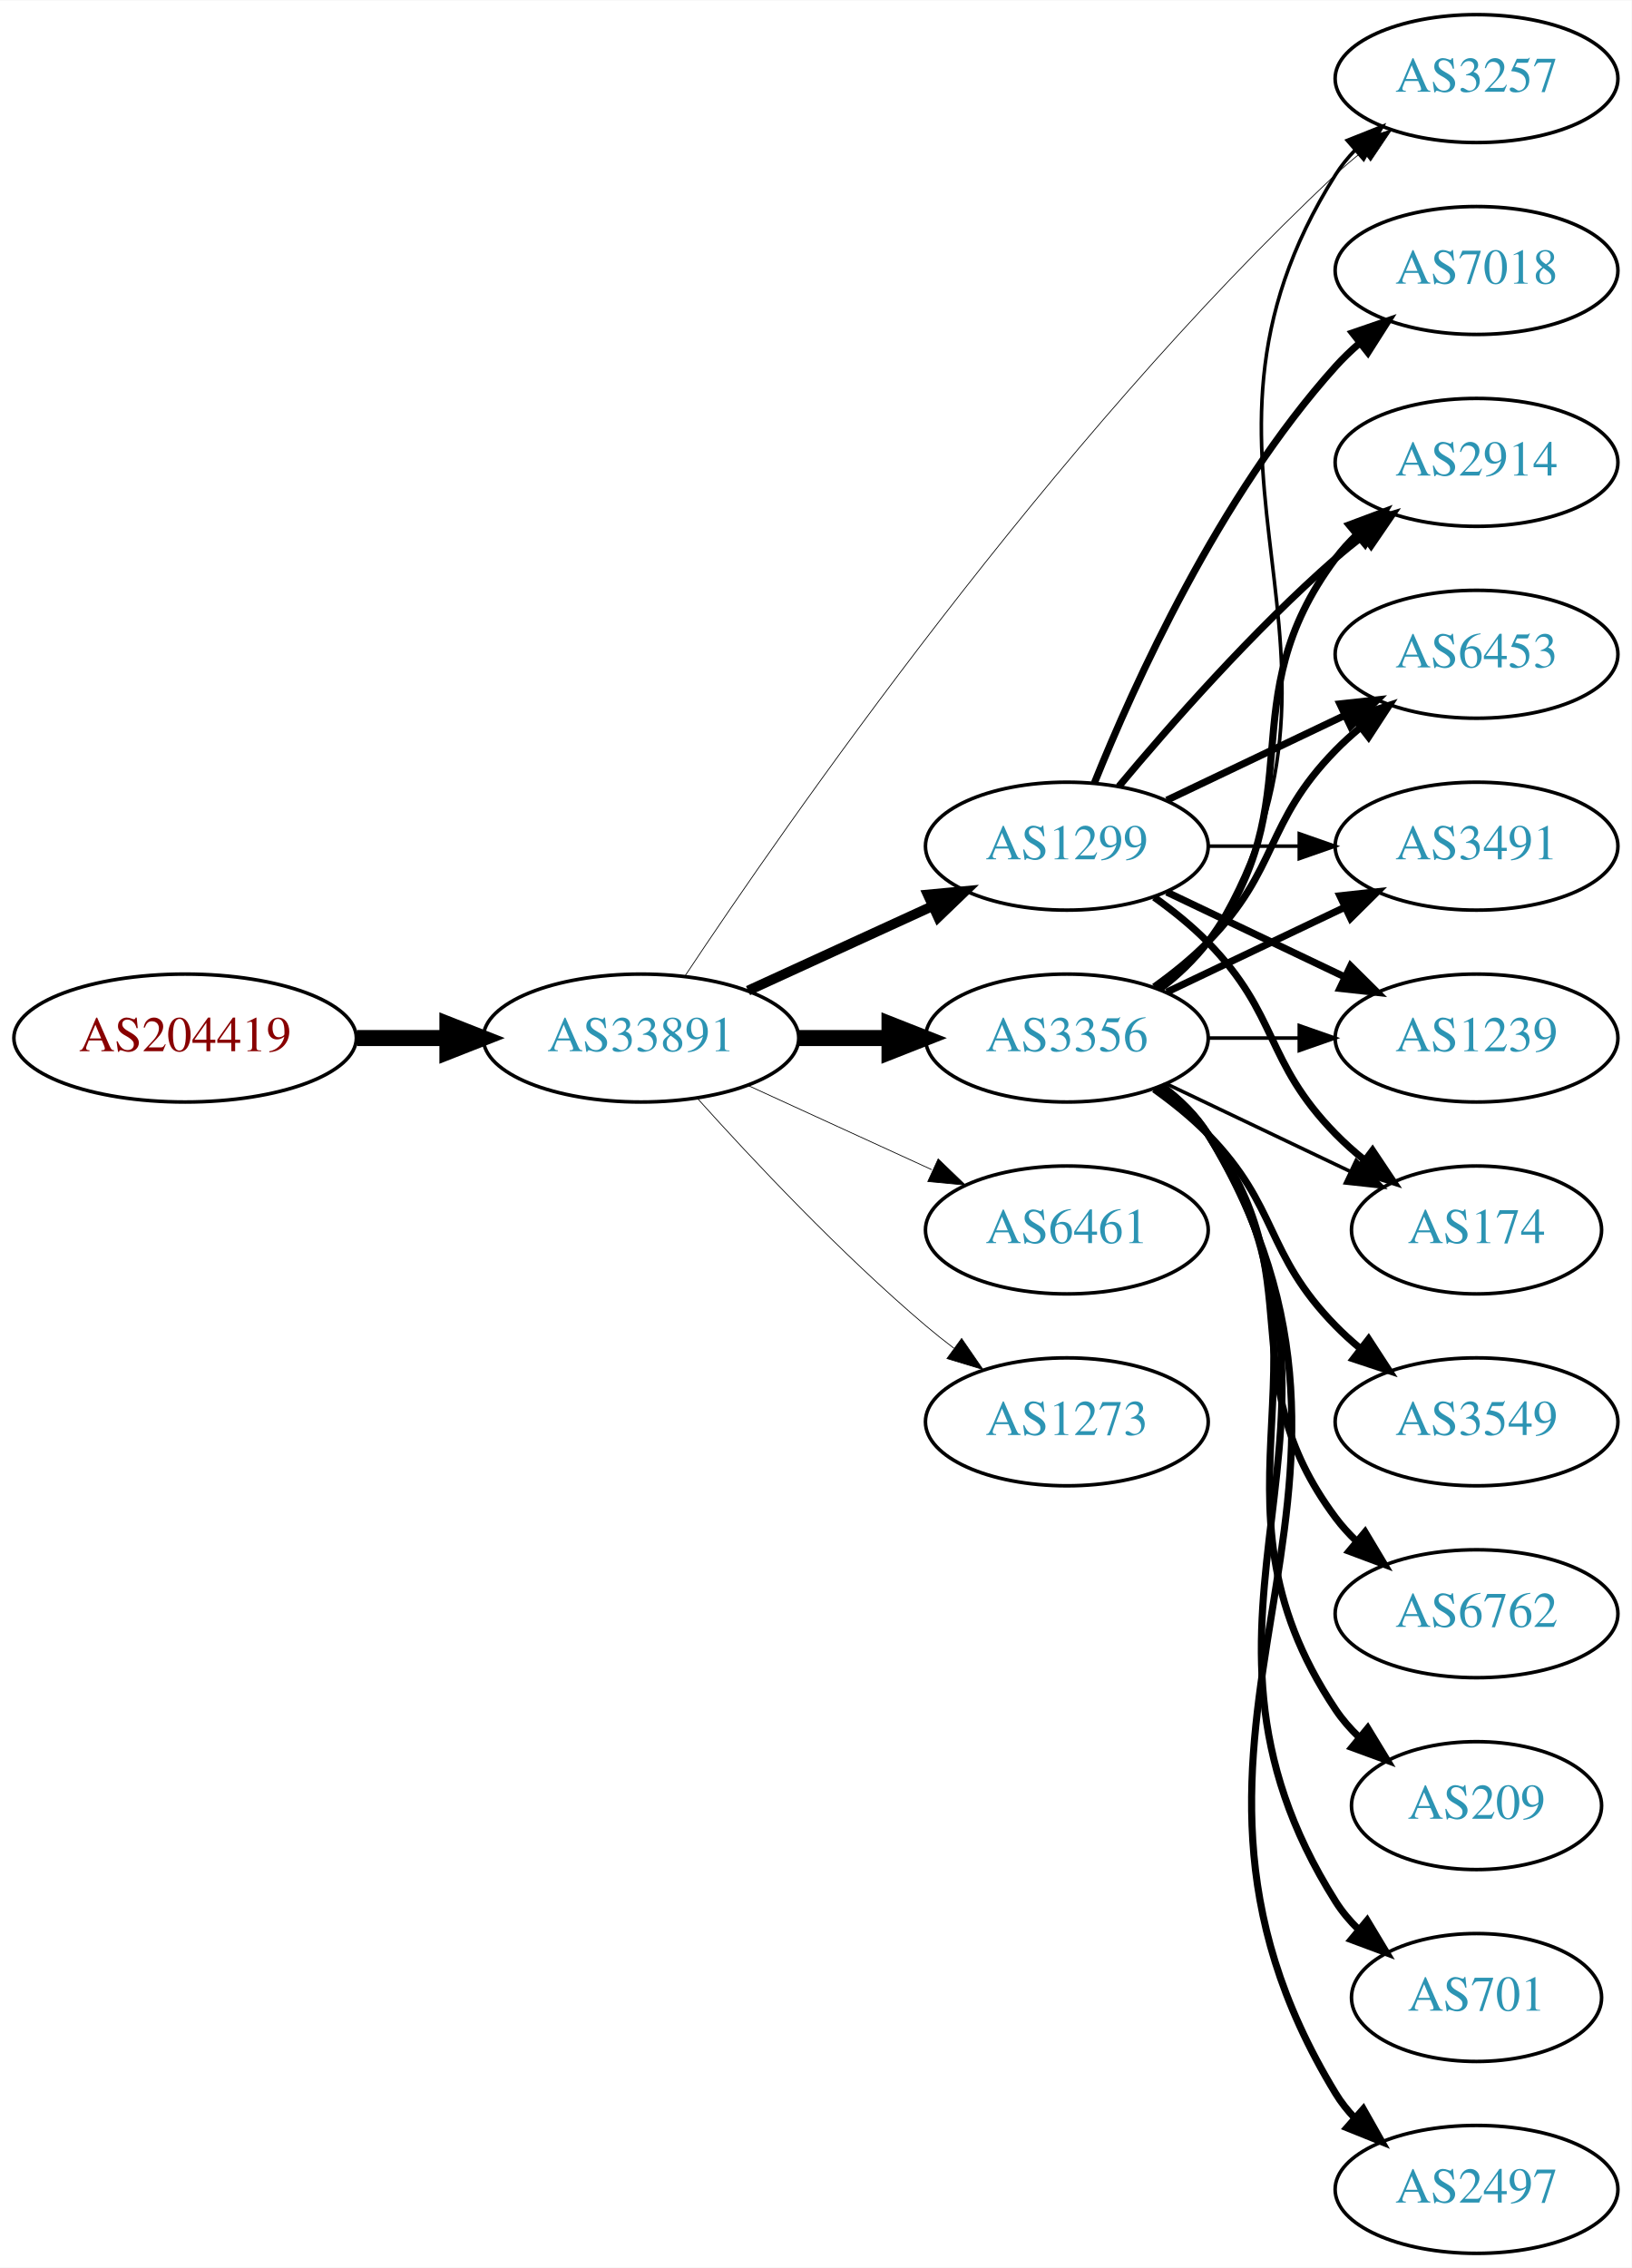
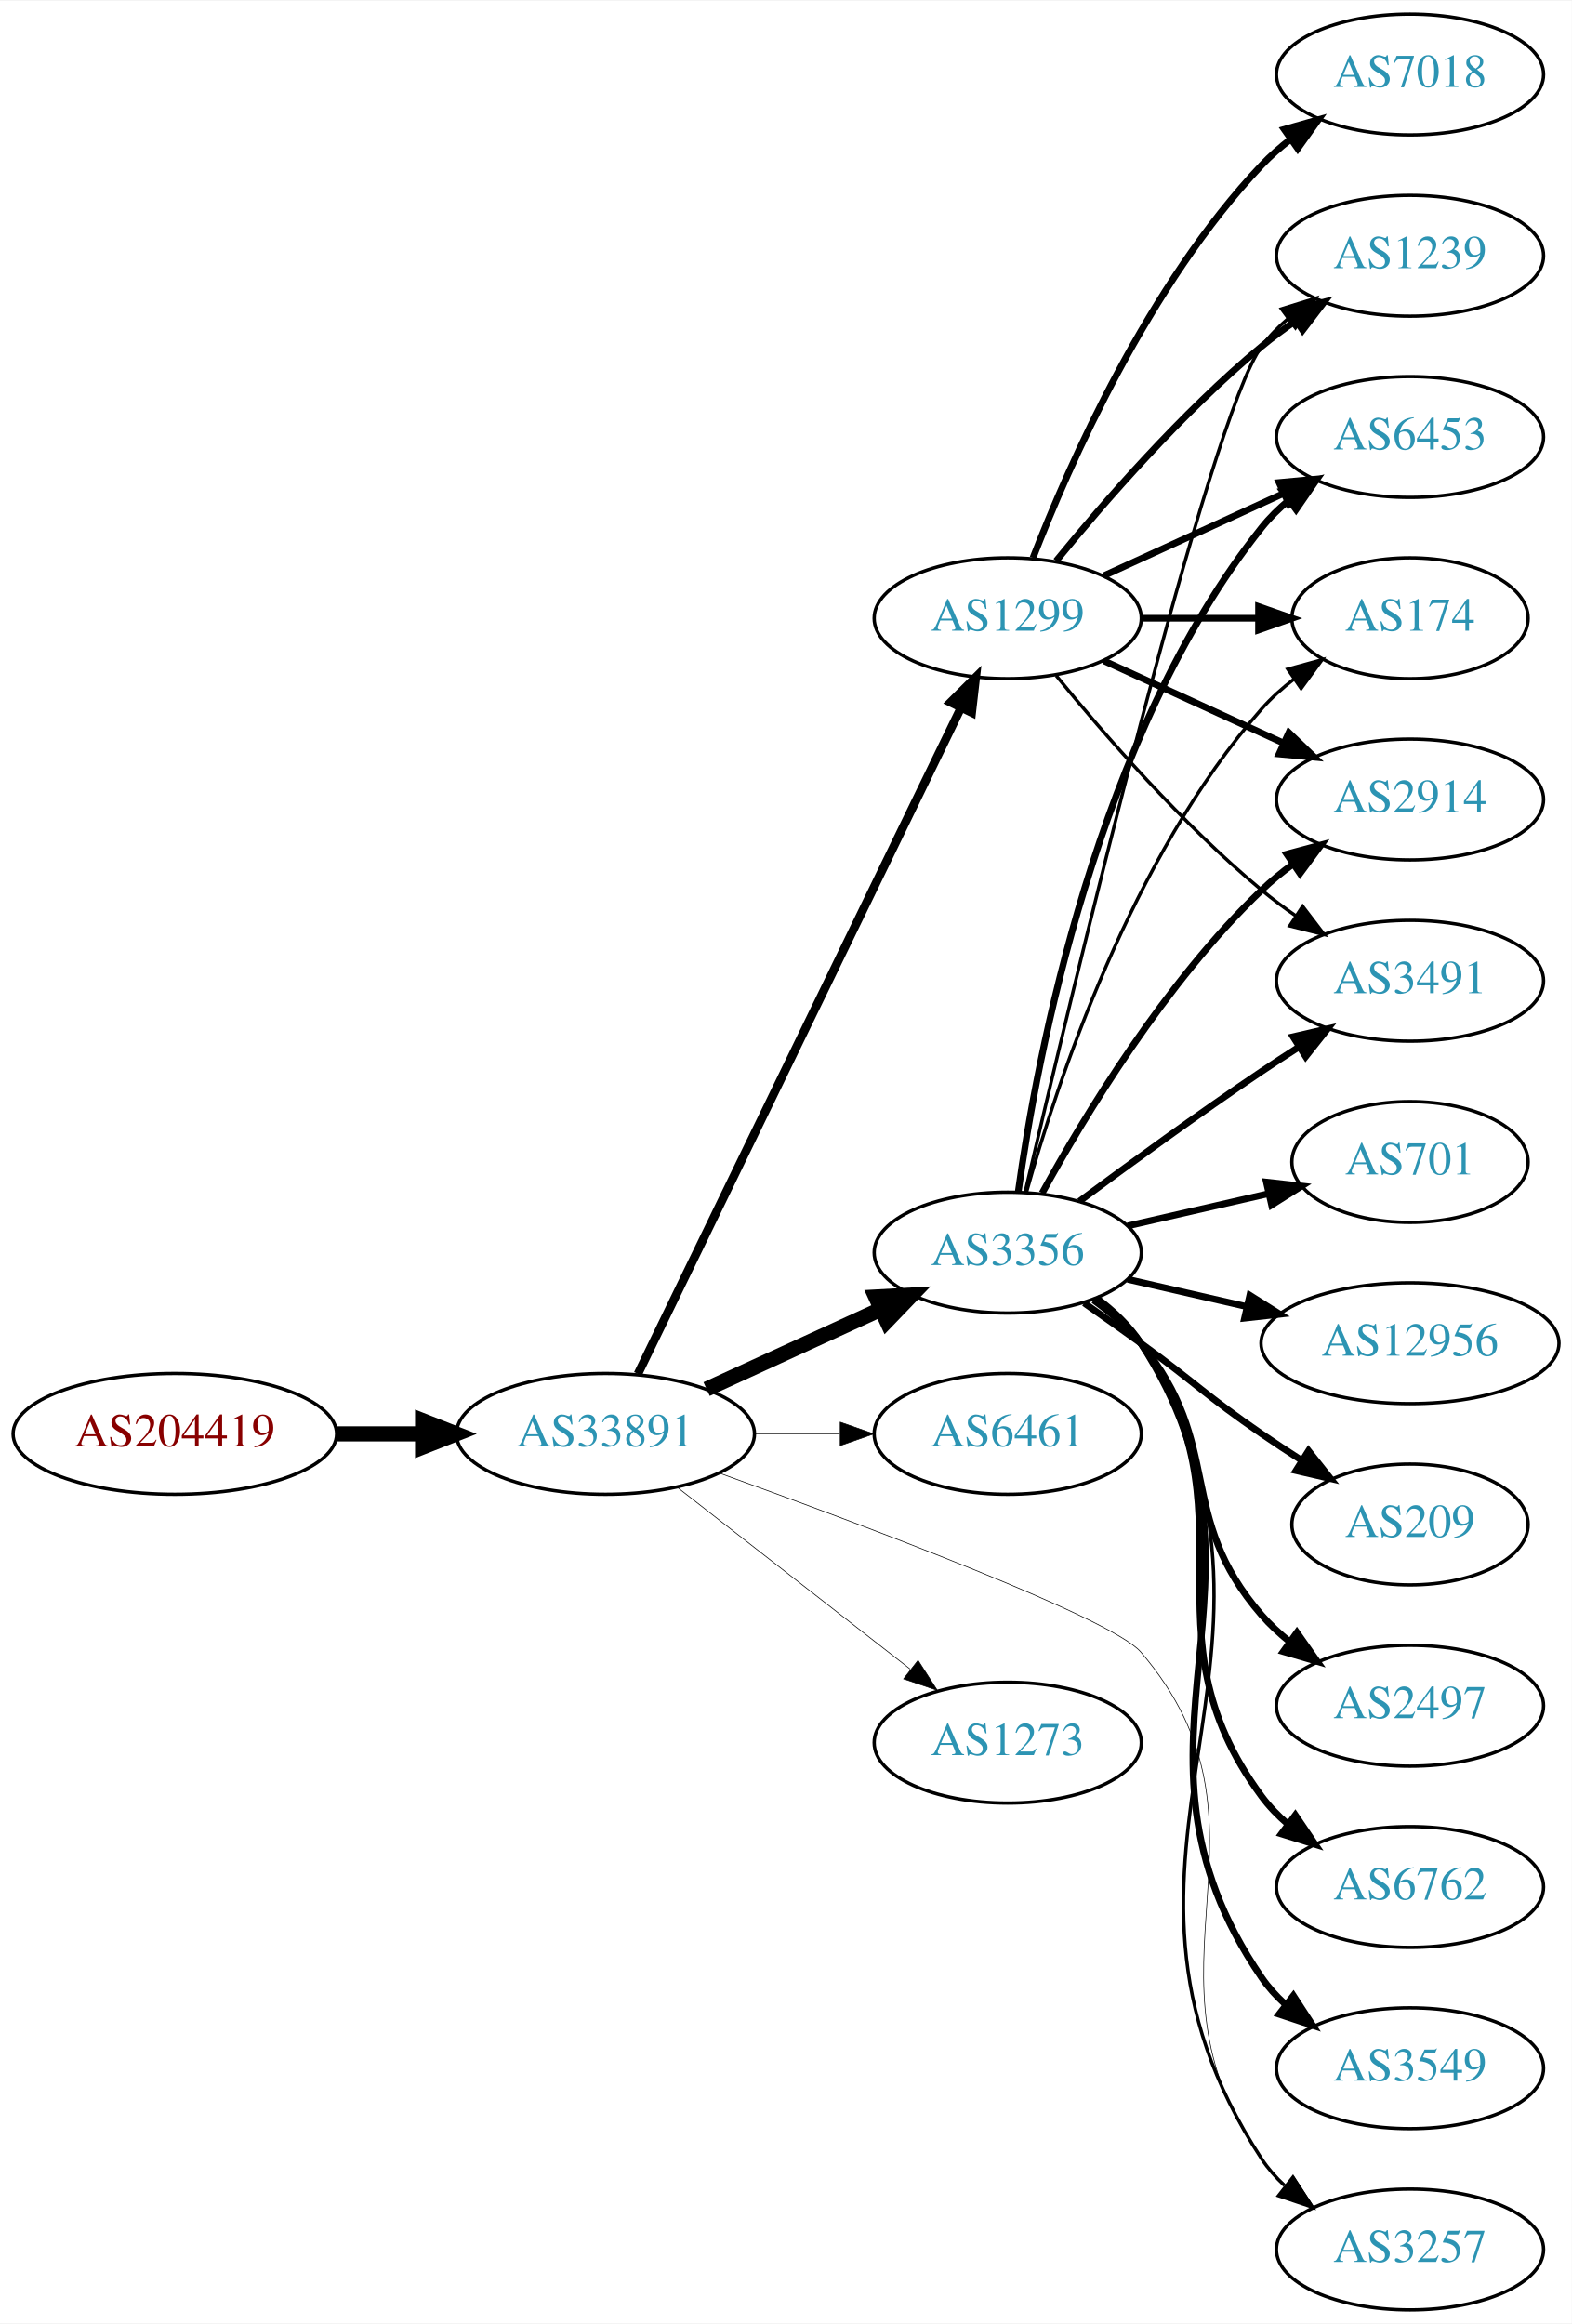
- <svg xmlns="http://www.w3.org/2000/svg" xmlns:xlink="http://www.w3.org/1999/xlink" width="459pt" height="638pt" viewBox="0.00 0.00 459.17 638.00">
-   <g id="graph0" class="graph" transform="scale(1 1) rotate(0) translate(4 634)">
-     <polygon fill="white" stroke="none" points="-4,4 -4,-634 455.17,-634 455.17,4 -4,4" />
+ <svg xmlns="http://www.w3.org/2000/svg" xmlns:xlink="http://www.w3.org/1999/xlink" width="468pt" height="692pt" viewBox="0.00 0.00 468.27 692.00">
+   <g id="graph0" class="graph" transform="scale(1 1) rotate(0) translate(4 688)">
+     <polygon fill="white" stroke="none" points="-4,4 -4,-688 464.269,-688 464.269,4 -4,4" />
    <g id="node1" class="node">
      <g id="a_node1">
        <a xlink:href="/asn/204419" xlink:title="AS204419 ~ Smart-Connect [AT]">
-           <ellipse fill="#ffffff" stroke="black" cx="48.096" cy="-342" rx="48.192" ry="18" />
-           <text text-anchor="middle" x="48.096" y="-338.3" font-family="Times,serif" font-size="14.00" fill="#880000">AS204419</text>
+           <ellipse fill="#ffffff" stroke="black" cx="48.096" cy="-261" rx="48.192" ry="18" />
+           <text text-anchor="middle" x="48.096" y="-257.3" font-family="Times,serif" font-size="14.00" fill="#880000">AS204419</text>
        </a>
      </g>
    </g>
    <g id="node2" class="node">
      <g id="a_node2">
        <a xlink:href="/asn/33891" xlink:title="AS33891 ~ CORE-BACKBONE GMBH GLOBAL NETWORK [DE]">
-           <ellipse fill="#ffffff" stroke="black" cx="176.388" cy="-342" rx="44.393" ry="18" />
-           <text text-anchor="middle" x="176.388" y="-338.3" font-family="Times,serif" font-size="14.00" fill="#2c94b3">AS33891</text>
+           <ellipse fill="#ffffff" stroke="black" cx="176.388" cy="-261" rx="44.393" ry="18" />
+           <text text-anchor="middle" x="176.388" y="-257.3" font-family="Times,serif" font-size="14.00" fill="#2c94b3">AS33891</text>
        </a>
      </g>
    </g>
    <g id="edge1" class="edge">
-       <path fill="none" stroke="black" stroke-width="4.5" d="M96.481,-342C104.742,-342 113.386,-342 121.799,-342" />
-       <polygon fill="black" stroke="black" stroke-width="4.5" points="121.904,-345.938 131.904,-342 121.904,-338.063 121.904,-345.938" />
+       <path fill="none" stroke="black" stroke-width="4.5" d="M96.481,-261C104.742,-261 113.386,-261 121.799,-261" />
+       <polygon fill="black" stroke="black" stroke-width="4.5" points="121.904,-264.938 131.904,-261 121.904,-257.063 121.904,-264.938" />
    </g>
    <g id="node3" class="node">
      <g id="a_node3">
-         <a xlink:href="/asn/3257" xlink:title="AS3257 ~ GTT [DE]">
-           <ellipse fill="#ffffff" stroke="black" cx="411.523" cy="-612" rx="39.794" ry="18" />
-           <text text-anchor="middle" x="411.523" y="-608.3" font-family="Times,serif" font-size="14.00" fill="#2c94b3">AS3257</text>
+         <a xlink:href="/asn/1299" xlink:title="AS1299 ~ Telia Carrier [EU]">
+           <ellipse fill="#ffffff" stroke="black" cx="296.23" cy="-504" rx="39.794" ry="18" />
+           <text text-anchor="middle" x="296.23" y="-500.3" font-family="Times,serif" font-size="14.00" fill="#2c94b3">AS1299</text>
        </a>
      </g>
    </g>
    <g id="edge2" class="edge">
-       <path fill="none" stroke="black" stroke-width="0.214" d="M188.857,-359.601C216.808,-401.684 292.024,-510.187 371.877,-585 374.266,-587.238 376.852,-589.436 379.515,-591.552" />
-       <polygon fill="black" stroke="black" stroke-width="0.214" points="377.511,-594.424 387.616,-597.61 381.703,-588.818 377.511,-594.424" />
+       <path fill="none" stroke="black" stroke-width="2.543" d="M186.053,-278.868C206.533,-321.101 258.021,-427.272 282.247,-477.227" />
+       <polygon fill="black" stroke="black" stroke-width="2.543" points="279.198,-478.963 286.711,-486.433 285.497,-475.908 279.198,-478.963" />
    </g>
    <g id="node4" class="node">
      <g id="a_node4">
-         <a xlink:href="/asn/1299" xlink:title="AS1299 ~ Telia Carrier [EU]">
-           <ellipse fill="#ffffff" stroke="black" cx="296.23" cy="-396" rx="39.794" ry="18" />
-           <text text-anchor="middle" x="296.23" y="-392.3" font-family="Times,serif" font-size="14.00" fill="#2c94b3">AS1299</text>
+         <a xlink:href="/asn/3356" xlink:title="AS3356 ~ Level 3 Parent, LLC [US]">
+           <ellipse fill="#ffffff" stroke="black" cx="296.23" cy="-315" rx="39.794" ry="18" />
+           <text text-anchor="middle" x="296.23" y="-311.3" font-family="Times,serif" font-size="14.00" fill="#2c94b3">AS3356</text>
        </a>
      </g>
    </g>
    <g id="edge3" class="edge">
-       <path fill="none" stroke="black" stroke-width="2.786" d="M206.517,-355.348C222.128,-362.502 241.526,-371.391 258.198,-379.03" />
-       <polygon fill="black" stroke="black" stroke-width="2.786" points="257.101,-382.378 267.65,-383.362 260.017,-376.014 257.101,-382.378" />
+       <path fill="none" stroke="black" stroke-width="4.5" d="M206.517,-274.348C222.128,-281.502 241.526,-290.391 258.198,-298.03" />
+       <polygon fill="black" stroke="black" stroke-width="4.5" points="256.919,-301.775 267.65,-302.362 260.199,-294.616 256.919,-301.775" />
    </g>
    <g id="node5" class="node">
      <g id="a_node5">
-         <a xlink:href="/asn/3356" xlink:title="AS3356 ~ Level 3 Parent, LLC [US]">
-           <ellipse fill="#ffffff" stroke="black" cx="296.23" cy="-342" rx="39.794" ry="18" />
-           <text text-anchor="middle" x="296.23" y="-338.3" font-family="Times,serif" font-size="14.00" fill="#2c94b3">AS3356</text>
+         <a xlink:href="/asn/6461" xlink:title="AS6461 ~ Zayo Bandwidth [US]">
+           <ellipse fill="#ffffff" stroke="black" cx="296.23" cy="-261" rx="39.794" ry="18" />
+           <text text-anchor="middle" x="296.23" y="-257.3" font-family="Times,serif" font-size="14.00" fill="#2c94b3">AS6461</text>
        </a>
      </g>
    </g>
    <g id="edge4" class="edge">
-       <path fill="none" stroke="black" stroke-width="4.5" d="M220.599,-342C228.911,-342 237.674,-342 246.156,-342" />
-       <polygon fill="black" stroke="black" stroke-width="4.5" points="246.315,-345.938 256.315,-342 246.315,-338.063 246.315,-345.938" />
+       <path fill="none" stroke="black" stroke-width="0.196" d="M220.599,-261C228.911,-261 237.674,-261 246.156,-261" />
+       <polygon fill="black" stroke="black" stroke-width="0.196" points="246.315,-264.5 256.315,-261 246.315,-257.5 246.315,-264.5" />
    </g>
    <g id="node6" class="node">
      <g id="a_node6">
-         <a xlink:href="/asn/6461" xlink:title="AS6461 ~ Zayo Bandwidth [US]">
-           <ellipse fill="#ffffff" stroke="black" cx="296.23" cy="-288" rx="39.794" ry="18" />
-           <text text-anchor="middle" x="296.23" y="-284.3" font-family="Times,serif" font-size="14.00" fill="#2c94b3">AS6461</text>
+         <a xlink:href="/asn/3257" xlink:title="AS3257 ~ GTT [DE]">
+           <ellipse fill="#ffffff" stroke="black" cx="416.073" cy="-18" rx="39.794" ry="18" />
+           <text text-anchor="middle" x="416.073" y="-14.3" font-family="Times,serif" font-size="14.00" fill="#2c94b3">AS3257</text>
        </a>
      </g>
    </g>
    <g id="edge5" class="edge">
-       <path fill="none" stroke="black" stroke-width="0.214" d="M206.517,-328.652C222.128,-321.498 241.526,-312.609 258.198,-304.97" />
-       <polygon fill="black" stroke="black" stroke-width="0.214" points="260.017,-307.986 267.65,-300.638 257.101,-301.622 260.017,-307.986" />
+       <path fill="none" stroke="black" stroke-width="0.196" d="M210.165,-249.375C254.01,-233.552 327.272,-206.055 335.877,-196 380.734,-143.581 331.616,-101.027 371.877,-45 373.889,-42.199 376.291,-39.625 378.917,-37.273" />
+       <polygon fill="black" stroke="black" stroke-width="0.196" points="381.47,-39.729 387.302,-30.883 377.227,-34.161 381.47,-39.729" />
    </g>
    <g id="node7" class="node">
      <g id="a_node7">
        <a xlink:href="/asn/1273" xlink:title="AS1273 ~ Vodafone Group PLC [EU]">
-           <ellipse fill="#ffffff" stroke="black" cx="296.23" cy="-234" rx="39.794" ry="18" />
-           <text text-anchor="middle" x="296.23" y="-230.3" font-family="Times,serif" font-size="14.00" fill="#2c94b3">AS1273</text>
+           <ellipse fill="#ffffff" stroke="black" cx="296.23" cy="-169" rx="39.794" ry="18" />
+           <text text-anchor="middle" x="296.23" y="-165.3" font-family="Times,serif" font-size="14.00" fill="#2c94b3">AS1273</text>
        </a>
      </g>
    </g>
    <g id="edge6" class="edge">
-       <path fill="none" stroke="black" stroke-width="0.214" d="M192.32,-324.956C207.646,-307.903 232.582,-281.35 256.584,-261 259.081,-258.883 261.741,-256.768 264.453,-254.707" />
-       <polygon fill="black" stroke="black" stroke-width="0.214" points="266.619,-257.459 272.629,-248.734 262.489,-251.806 266.619,-257.459" />
+       <path fill="none" stroke="black" stroke-width="0.196" d="M197.645,-245.185C216.817,-230.218 245.765,-207.617 267.158,-190.916" />
+       <polygon fill="black" stroke="black" stroke-width="0.196" points="269.508,-193.522 275.237,-184.609 265.2,-188.004 269.508,-193.522" />
    </g>
    <g id="node8" class="node">
      <g id="a_node8">
-         <a xlink:href="/asn/7018" xlink:title="AS7018 ~ AT&amp;T Services, Inc. [US]">
-           <ellipse fill="#ffffff" stroke="black" cx="411.523" cy="-558" rx="39.794" ry="18" />
-           <text text-anchor="middle" x="411.523" y="-554.3" font-family="Times,serif" font-size="14.00" fill="#2c94b3">AS7018</text>
+         <a xlink:href="/asn/1239" xlink:title="AS1239 ~ Sprint [US]">
+           <ellipse fill="#ffffff" stroke="black" cx="416.073" cy="-612" rx="39.794" ry="18" />
+           <text text-anchor="middle" x="416.073" y="-608.3" font-family="Times,serif" font-size="14.00" fill="#2c94b3">AS1239</text>
        </a>
      </g>
    </g>
    <g id="edge7" class="edge">
-       <path fill="none" stroke="black" stroke-width="2" d="M303.978,-413.787C315.029,-441.243 339.082,-494.578 371.877,-531 373.879,-533.224 376.098,-535.363 378.43,-537.397" />
-       <polygon fill="black" stroke="black" stroke-width="2" points="376.628,-540.433 386.649,-543.873 380.961,-534.935 376.628,-540.433" />
+       <path fill="none" stroke="black" stroke-width="2" d="M310.649,-521.065C324.764,-538.375 348.178,-565.345 371.877,-585 375.093,-587.668 378.594,-590.27 382.164,-592.741" />
+       <polygon fill="black" stroke="black" stroke-width="2" points="380.242,-595.666 390.52,-598.236 384.088,-589.817 380.242,-595.666" />
    </g>
    <g id="node9" class="node">
      <g id="a_node9">
-         <a xlink:href="/asn/3491" xlink:title="AS3491 ~ PCCW Global, Inc. [US]">
-           <ellipse fill="#ffffff" stroke="black" cx="411.523" cy="-396" rx="39.794" ry="18" />
-           <text text-anchor="middle" x="411.523" y="-392.3" font-family="Times,serif" font-size="14.00" fill="#2c94b3">AS3491</text>
+         <a xlink:href="/asn/6453" xlink:title="AS6453 ~ TATA COMMUNICATIONS (AMERICA) INC [US]">
+           <ellipse fill="#ffffff" stroke="black" cx="416.073" cy="-558" rx="39.794" ry="18" />
+           <text text-anchor="middle" x="416.073" y="-554.3" font-family="Times,serif" font-size="14.00" fill="#2c94b3">AS6453</text>
        </a>
      </g>
    </g>
    <g id="edge8" class="edge">
-       <path fill="none" stroke="black" d="M335.902,-396C344.105,-396 352.869,-396 361.401,-396" />
-       <polygon fill="black" stroke="black" points="361.641,-399.5 371.641,-396 361.641,-392.5 361.641,-399.5" />
+       <path fill="none" stroke="black" stroke-width="2" d="M324.859,-516.661C340.816,-523.973 361.087,-533.261 378.369,-541.181" />
+       <polygon fill="black" stroke="black" stroke-width="2" points="377.068,-544.435 387.617,-545.419 379.984,-538.071 377.068,-544.435" />
    </g>
    <g id="node10" class="node">
      <g id="a_node10">
-         <a xlink:href="/asn/1239" xlink:title="AS1239 ~ Sprint [US]">
-           <ellipse fill="#ffffff" stroke="black" cx="411.523" cy="-342" rx="39.794" ry="18" />
-           <text text-anchor="middle" x="411.523" y="-338.3" font-family="Times,serif" font-size="14.00" fill="#2c94b3">AS1239</text>
+         <a xlink:href="/asn/174" xlink:title="AS174 ~ Cogent Communications [US]">
+           <ellipse fill="#ffffff" stroke="black" cx="416.073" cy="-504" rx="35.194" ry="18" />
+           <text text-anchor="middle" x="416.073" y="-500.3" font-family="Times,serif" font-size="14.00" fill="#2c94b3">AS174</text>
        </a>
      </g>
    </g>
    <g id="edge9" class="edge">
-       <path fill="none" stroke="black" stroke-width="2" d="M324.367,-383.066C339.361,-375.919 358.182,-366.948 374.405,-359.215" />
-       <polygon fill="black" stroke="black" stroke-width="2" points="376.087,-362.291 383.608,-354.829 373.075,-355.972 376.087,-362.291" />
+       <path fill="none" stroke="black" stroke-width="2" d="M336.143,-504C347.23,-504 359.389,-504 370.771,-504" />
+       <polygon fill="black" stroke="black" stroke-width="2" points="370.953,-507.5 380.953,-504 370.953,-500.5 370.953,-507.5" />
    </g>
    <g id="node11" class="node">
      <g id="a_node11">
-         <a xlink:href="/asn/174" xlink:title="AS174 ~ Cogent Communications [US]">
-           <ellipse fill="#ffffff" stroke="black" cx="411.523" cy="-288" rx="35.194" ry="18" />
-           <text text-anchor="middle" x="411.523" y="-284.3" font-family="Times,serif" font-size="14.00" fill="#2c94b3">AS174</text>
+         <a xlink:href="/asn/2914" xlink:title="AS2914 ~ NTT America, Inc. [US]">
+           <ellipse fill="#ffffff" stroke="black" cx="416.073" cy="-450" rx="39.794" ry="18" />
+           <text text-anchor="middle" x="416.073" y="-446.3" font-family="Times,serif" font-size="14.00" fill="#2c94b3">AS2914</text>
        </a>
      </g>
    </g>
    <g id="edge10" class="edge">
-       <path fill="none" stroke="black" stroke-width="2" d="M320.824,-381.611C326.08,-377.852 331.412,-373.563 335.877,-369 356.049,-348.383 351.704,-335.617 371.877,-315 374.356,-312.466 377.102,-310.017 379.955,-307.696" />
-       <polygon fill="black" stroke="black" stroke-width="2" points="382.257,-310.343 388.14,-301.532 378.046,-304.752 382.257,-310.343" />
+       <path fill="none" stroke="black" stroke-width="2" d="M324.859,-491.339C340.816,-484.027 361.087,-474.739 378.369,-466.819" />
+       <polygon fill="black" stroke="black" stroke-width="2" points="379.984,-469.929 387.617,-462.581 377.068,-463.565 379.984,-469.929" />
    </g>
    <g id="node12" class="node">
      <g id="a_node12">
-         <a xlink:href="/asn/2914" xlink:title="AS2914 ~ NTT America, Inc. [US]">
-           <ellipse fill="#ffffff" stroke="black" cx="411.523" cy="-504" rx="39.794" ry="18" />
-           <text text-anchor="middle" x="411.523" y="-500.3" font-family="Times,serif" font-size="14.00" fill="#2c94b3">AS2914</text>
+         <a xlink:href="/asn/7018" xlink:title="AS7018 ~ AT&amp;T Services, Inc. [US]">
+           <ellipse fill="#ffffff" stroke="black" cx="416.073" cy="-666" rx="39.794" ry="18" />
+           <text text-anchor="middle" x="416.073" y="-662.3" font-family="Times,serif" font-size="14.00" fill="#2c94b3">AS7018</text>
        </a>
      </g>
    </g>
    <g id="edge11" class="edge">
-       <path fill="none" stroke="black" stroke-width="2" d="M310.86,-412.817C325.143,-429.929 348.689,-456.745 371.877,-477 374.342,-479.154 376.981,-481.294 379.678,-483.372" />
-       <polygon fill="black" stroke="black" stroke-width="2" points="377.703,-486.264 387.832,-489.37 381.851,-480.625 377.703,-486.264" />
+       <path fill="none" stroke="black" stroke-width="2" d="M303.753,-521.994C314.504,-549.728 338.161,-603.429 371.877,-639 374.462,-641.728 377.38,-644.294 380.448,-646.677" />
+       <polygon fill="black" stroke="black" stroke-width="2" points="378.602,-649.658 388.797,-652.543 382.627,-643.93 378.602,-649.658" />
    </g>
    <g id="node13" class="node">
      <g id="a_node13">
-         <a xlink:href="/asn/6453" xlink:title="AS6453 ~ TATA COMMUNICATIONS (AMERICA) INC [US]">
-           <ellipse fill="#ffffff" stroke="black" cx="411.523" cy="-450" rx="39.794" ry="18" />
-           <text text-anchor="middle" x="411.523" y="-446.3" font-family="Times,serif" font-size="14.00" fill="#2c94b3">AS6453</text>
+         <a xlink:href="/asn/3491" xlink:title="AS3491 ~ PCCW Global, Inc. [US]">
+           <ellipse fill="#ffffff" stroke="black" cx="416.073" cy="-396" rx="39.794" ry="18" />
+           <text text-anchor="middle" x="416.073" y="-392.3" font-family="Times,serif" font-size="14.00" fill="#2c94b3">AS3491</text>
        </a>
      </g>
    </g>
    <g id="edge12" class="edge">
-       <path fill="none" stroke="black" stroke-width="2" d="M324.367,-408.934C339.361,-416.081 358.182,-425.052 374.405,-432.785" />
-       <polygon fill="black" stroke="black" stroke-width="2" points="373.075,-436.028 383.608,-437.171 376.087,-429.709 373.075,-436.028" />
+       <path fill="none" stroke="black" d="M310.649,-486.935C324.764,-469.625 348.178,-442.655 371.877,-423 375.093,-420.332 378.594,-417.73 382.164,-415.259" />
+       <polygon fill="black" stroke="black" points="384.088,-418.183 390.52,-409.764 380.242,-412.334 384.088,-418.183" />
+     </g>
+     <g id="edge24" class="edge">
+       <path fill="none" stroke="black" d="M322.827,-301.572C327.868,-297.819 332.604,-293.29 335.877,-288 393.318,-195.153 312.079,-136.347 371.877,-45 373.766,-42.114 376.082,-39.481 378.651,-37.091" />
+       <polygon fill="black" stroke="black" points="381.201,-39.541 386.943,-30.637 376.902,-34.017 381.201,-39.541" />
+     </g>
+     <g id="edge13" class="edge">
+       <path fill="none" stroke="black" d="M301.436,-333.133C314.804,-390.299 356.355,-564.194 371.877,-585 374.124,-588.013 376.816,-590.769 379.742,-593.272" />
+       <polygon fill="black" stroke="black" points="377.773,-596.169 387.894,-599.303 381.937,-590.542 377.773,-596.169" />
+     </g>
+     <g id="edge20" class="edge">
+       <path fill="none" stroke="black" stroke-width="2" d="M299.369,-333.17C304.869,-372.974 322.695,-469.233 371.877,-531 374.218,-533.94 376.972,-536.649 379.938,-539.121" />
+       <polygon fill="black" stroke="black" stroke-width="2" points="378.004,-542.042 388.144,-545.11 382.13,-536.388 378.004,-542.042" />
    </g>
    <g id="edge23" class="edge">
-       <path fill="none" stroke="black" d="M322.756,-355.472C327.801,-359.223 332.556,-363.74 335.877,-369 387.826,-451.3 319.927,-502.7 371.877,-585 373.433,-587.466 375.305,-589.768 377.374,-591.905" />
-       <polygon fill="black" stroke="black" points="375.153,-594.611 384.997,-598.528 379.743,-589.327 375.153,-594.611" />
+       <path fill="none" stroke="black" d="M301.803,-332.946C310.709,-364.995 332.993,-432.842 371.877,-477 374.704,-480.211 378.005,-483.172 381.5,-485.864" />
+       <polygon fill="black" stroke="black" points="379.657,-488.845 389.875,-491.645 383.634,-483.084 379.657,-488.845" />
    </g>
    <g id="edge15" class="edge">
-       <path fill="none" stroke="black" stroke-width="2" d="M324.367,-354.934C339.361,-362.081 358.182,-371.052 374.405,-378.785" />
-       <polygon fill="black" stroke="black" stroke-width="2" points="373.075,-382.028 383.608,-383.171 376.087,-375.709 373.075,-382.028" />
-     </g>
-     <g id="edge16" class="edge">
-       <path fill="none" stroke="black" d="M335.902,-342C344.105,-342 352.869,-342 361.401,-342" />
-       <polygon fill="black" stroke="black" points="361.641,-345.5 371.641,-342 361.641,-338.5 361.641,-345.5" />
-     </g>
-     <g id="edge22" class="edge">
-       <path fill="none" stroke="black" d="M324.367,-329.066C339.798,-321.71 359.284,-312.423 375.819,-304.541" />
-       <polygon fill="black" stroke="black" points="377.64,-307.551 385.161,-300.089 374.628,-301.232 377.64,-307.551" />
-     </g>
-     <g id="edge13" class="edge">
-       <path fill="none" stroke="black" stroke-width="2" d="M322.161,-355.882C327.237,-359.611 332.155,-364.016 335.877,-369 366.148,-409.542 341.605,-436.458 371.877,-477 373.621,-479.336 375.628,-481.545 377.792,-483.617" />
-       <polygon fill="black" stroke="black" stroke-width="2" points="375.67,-486.405 385.592,-490.118 380.151,-481.027 375.67,-486.405" />
-     </g>
-     <g id="edge18" class="edge">
-       <path fill="none" stroke="black" stroke-width="2" d="M320.824,-356.389C326.08,-360.148 331.412,-364.437 335.877,-369 356.049,-389.617 351.704,-402.383 371.877,-423 373.969,-425.139 376.253,-427.218 378.63,-429.21" />
-       <polygon fill="black" stroke="black" stroke-width="2" points="376.873,-432.275 386.929,-435.611 381.148,-426.732 376.873,-432.275" />
+       <path fill="none" stroke="black" stroke-width="2" d="M306.471,-332.713C319.017,-355.561 343.194,-395.611 371.877,-423 374.745,-425.739 377.934,-428.347 381.243,-430.785" />
+       <polygon fill="black" stroke="black" stroke-width="2" points="379.366,-433.742 389.602,-436.477 383.306,-427.956 379.366,-433.742" />
+     </g>
+     <g id="edge19" class="edge">
+       <path fill="none" stroke="black" stroke-width="2" d="M317.56,-330.277C332.423,-341.304 353.167,-356.407 371.877,-369 375.426,-371.389 379.176,-373.839 382.924,-376.242" />
+       <polygon fill="black" stroke="black" stroke-width="2" points="381.251,-379.325 391.573,-381.712 384.993,-373.409 381.251,-379.325" />
    </g>
    <g id="node14" class="node">
      <g id="a_node14">
-         <a xlink:href="/asn/6762" xlink:title="AS6762 ~ TELECOM ITALIA SPARKLE S.p.A. [IT]">
-           <ellipse fill="#ffffff" stroke="black" cx="411.523" cy="-180" rx="39.794" ry="18" />
-           <text text-anchor="middle" x="411.523" y="-176.3" font-family="Times,serif" font-size="14.00" fill="#2c94b3">AS6762</text>
+         <a xlink:href="/asn/2497" xlink:title="AS2497 ~ Internet Initiative Japan Inc. [JP]">
+           <ellipse fill="#ffffff" stroke="black" cx="416.073" cy="-180" rx="39.794" ry="18" />
+           <text text-anchor="middle" x="416.073" y="-176.3" font-family="Times,serif" font-size="14.00" fill="#2c94b3">AS2497</text>
        </a>
      </g>
    </g>
    <g id="edge14" class="edge">
-       <path fill="none" stroke="black" stroke-width="2" d="M322.161,-328.118C327.237,-324.389 332.155,-319.984 335.877,-315 366.148,-274.458 341.605,-247.542 371.877,-207 373.621,-204.664 375.628,-202.455 377.792,-200.383" />
-       <polygon fill="black" stroke="black" stroke-width="2" points="380.151,-202.973 385.592,-193.882 375.67,-197.595 380.151,-202.973" />
+       <path fill="none" stroke="black" stroke-width="2" d="M321.811,-300.844C326.905,-297.128 331.919,-292.799 335.877,-288 360.941,-257.606 346.043,-236.742 371.877,-207 374.341,-204.162 377.178,-201.523 380.196,-199.094" />
+       <polygon fill="black" stroke="black" stroke-width="2" points="382.383,-201.833 388.474,-193.164 378.306,-196.142 382.383,-201.833" />
    </g>
    <g id="node15" class="node">
      <g id="a_node15">
-         <a xlink:href="/asn/209" xlink:title="AS209 ~ CenturyLink Communications, LLC [US]">
-           <ellipse fill="#ffffff" stroke="black" cx="411.523" cy="-126" rx="35.194" ry="18" />
-           <text text-anchor="middle" x="411.523" y="-122.3" font-family="Times,serif" font-size="14.00" fill="#2c94b3">AS209</text>
-         </a>
-       </g>
-     </g>
-     <g id="edge17" class="edge">
-       <path fill="none" stroke="black" stroke-width="2" d="M322.549,-328.393C327.605,-324.649 332.417,-320.169 335.877,-315 376.901,-253.706 330.852,-214.294 371.877,-153 373.743,-150.211 376.003,-147.623 378.482,-145.243" />
-       <polygon fill="black" stroke="black" stroke-width="2" points="380.9,-147.786 386.406,-138.734 376.457,-142.378 380.9,-147.786" />
+         <a xlink:href="/asn/6762" xlink:title="AS6762 ~ TELECOM ITALIA SPARKLE S.p.A. [IT]">
+           <ellipse fill="#ffffff" stroke="black" cx="416.073" cy="-126" rx="39.794" ry="18" />
+           <text text-anchor="middle" x="416.073" y="-122.3" font-family="Times,serif" font-size="14.00" fill="#2c94b3">AS6762</text>
+         </a>
+       </g>
+     </g>
+     <g id="edge16" class="edge">
+       <path fill="none" stroke="black" stroke-width="2" d="M322.39,-301.284C327.454,-297.545 332.309,-293.096 335.877,-288 371.49,-237.131 334.973,-202.941 371.877,-153 374.11,-149.977 376.793,-147.214 379.714,-144.707" />
+       <polygon fill="black" stroke="black" stroke-width="2" points="381.909,-147.437 387.857,-138.669 377.74,-141.814 381.909,-147.437" />
    </g>
    <g id="node16" class="node">
      <g id="a_node16">
-         <a xlink:href="/asn/701" xlink:title="AS701 ~ UUNET [US]">
-           <ellipse fill="#ffffff" stroke="black" cx="411.523" cy="-72" rx="35.194" ry="18" />
-           <text text-anchor="middle" x="411.523" y="-68.3" font-family="Times,serif" font-size="14.00" fill="#2c94b3">AS701</text>
-         </a>
-       </g>
-     </g>
-     <g id="edge19" class="edge">
-       <path fill="none" stroke="black" stroke-width="2" d="M322.756,-328.528C327.801,-324.777 332.556,-320.26 335.877,-315 387.826,-232.7 319.927,-181.3 371.877,-99 373.668,-96.162 375.877,-93.541 378.323,-91.14" />
-       <polygon fill="black" stroke="black" stroke-width="2" points="380.741,-93.681 386.197,-84.598 376.268,-88.296 380.741,-93.681" />
+         <a xlink:href="/asn/3549" xlink:title="AS3549 ~ Level 3 Parent, LLC [US]">
+           <ellipse fill="#ffffff" stroke="black" cx="416.073" cy="-72" rx="39.794" ry="18" />
+           <text text-anchor="middle" x="416.073" y="-68.3" font-family="Times,serif" font-size="14.00" fill="#2c94b3">AS3549</text>
+         </a>
+       </g>
+     </g>
+     <g id="edge17" class="edge">
+       <path fill="none" stroke="black" stroke-width="2" d="M322.666,-301.47C327.716,-297.722 332.496,-293.221 335.877,-288 382.351,-216.222 323.581,-169.566 371.877,-99 373.825,-96.154 376.182,-93.548 378.778,-91.176" />
+       <polygon fill="black" stroke="black" stroke-width="2" points="381.33,-93.628 387.114,-84.751 377.057,-88.083 381.33,-93.628" />
    </g>
    <g id="node17" class="node">
      <g id="a_node17">
-         <a xlink:href="/asn/2497" xlink:title="AS2497 ~ Internet Initiative Japan Inc. [JP]">
-           <ellipse fill="#ffffff" stroke="black" cx="411.523" cy="-18" rx="39.794" ry="18" />
-           <text text-anchor="middle" x="411.523" y="-14.3" font-family="Times,serif" font-size="14.00" fill="#2c94b3">AS2497</text>
-         </a>
-       </g>
-     </g>
-     <g id="edge20" class="edge">
-       <path fill="none" stroke="black" stroke-width="2" d="M322.884,-328.607C327.922,-324.852 332.642,-320.314 335.877,-315 398.82,-211.588 308.933,-148.412 371.877,-45 373.393,-42.509 375.235,-40.189 377.284,-38.04" />
-       <polygon fill="black" stroke="black" stroke-width="2" points="379.655,-40.616 384.869,-31.393 375.041,-35.351 379.655,-40.616" />
+         <a xlink:href="/asn/701" xlink:title="AS701 ~ UUNET [US]">
+           <ellipse fill="#ffffff" stroke="black" cx="416.073" cy="-342" rx="35.194" ry="18" />
+           <text text-anchor="middle" x="416.073" y="-338.3" font-family="Times,serif" font-size="14.00" fill="#2c94b3">AS701</text>
+         </a>
+       </g>
+     </g>
+     <g id="edge18" class="edge">
+       <path fill="none" stroke="black" stroke-width="2" d="M331.949,-322.955C345.042,-325.955 360.064,-329.396 373.705,-332.522" />
+       <polygon fill="black" stroke="black" stroke-width="2" points="373.283,-336.016 383.812,-334.838 374.846,-329.193 373.283,-336.016" />
    </g>
    <g id="node18" class="node">
      <g id="a_node18">
-         <a xlink:href="/asn/3549" xlink:title="AS3549 ~ Level 3 Parent, LLC [US]">
-           <ellipse fill="#ffffff" stroke="black" cx="411.523" cy="-234" rx="39.794" ry="18" />
-           <text text-anchor="middle" x="411.523" y="-230.3" font-family="Times,serif" font-size="14.00" fill="#2c94b3">AS3549</text>
+         <a xlink:href="/asn/12956" xlink:title="AS12956 ~ TELXIUS [ES]">
+           <ellipse fill="#ffffff" stroke="black" cx="416.073" cy="-288" rx="44.393" ry="18" />
+           <text text-anchor="middle" x="416.073" y="-284.3" font-family="Times,serif" font-size="14.00" fill="#2c94b3">AS12956</text>
        </a>
      </g>
    </g>
    <g id="edge21" class="edge">
-       <path fill="none" stroke="black" stroke-width="2" d="M320.824,-327.611C326.08,-323.852 331.412,-319.563 335.877,-315 356.049,-294.383 351.704,-281.617 371.877,-261 373.969,-258.861 376.253,-256.782 378.63,-254.79" />
-       <polygon fill="black" stroke="black" stroke-width="2" points="381.148,-257.268 386.929,-248.389 376.873,-251.725 381.148,-257.268" />
+       <path fill="none" stroke="black" stroke-width="2" d="M331.949,-307.045C343.088,-304.493 355.623,-301.621 367.516,-298.896" />
+       <polygon fill="black" stroke="black" stroke-width="2" points="368.345,-302.297 377.31,-296.652 366.781,-295.474 368.345,-302.297" />
+     </g>
+     <g id="node19" class="node">
+       <g id="a_node19">
+         <a xlink:href="/asn/209" xlink:title="AS209 ~ CenturyLink Communications, LLC [US]">
+           <ellipse fill="#ffffff" stroke="black" cx="416.073" cy="-234" rx="35.194" ry="18" />
+           <text text-anchor="middle" x="416.073" y="-230.3" font-family="Times,serif" font-size="14.00" fill="#2c94b3">AS209</text>
+         </a>
+       </g>
+     </g>
+     <g id="edge22" class="edge">
+       <path fill="none" stroke="black" stroke-width="2" d="M318.987,-299.991C324.522,-296.121 330.44,-291.936 335.877,-288 352.076,-276.271 355.382,-272.311 371.877,-261 375.672,-258.398 379.708,-255.738 383.732,-253.151" />
+       <polygon fill="black" stroke="black" stroke-width="2" points="385.839,-255.96 392.42,-247.657 382.097,-250.044 385.839,-255.96" />
    </g>
  </g>
</svg>
